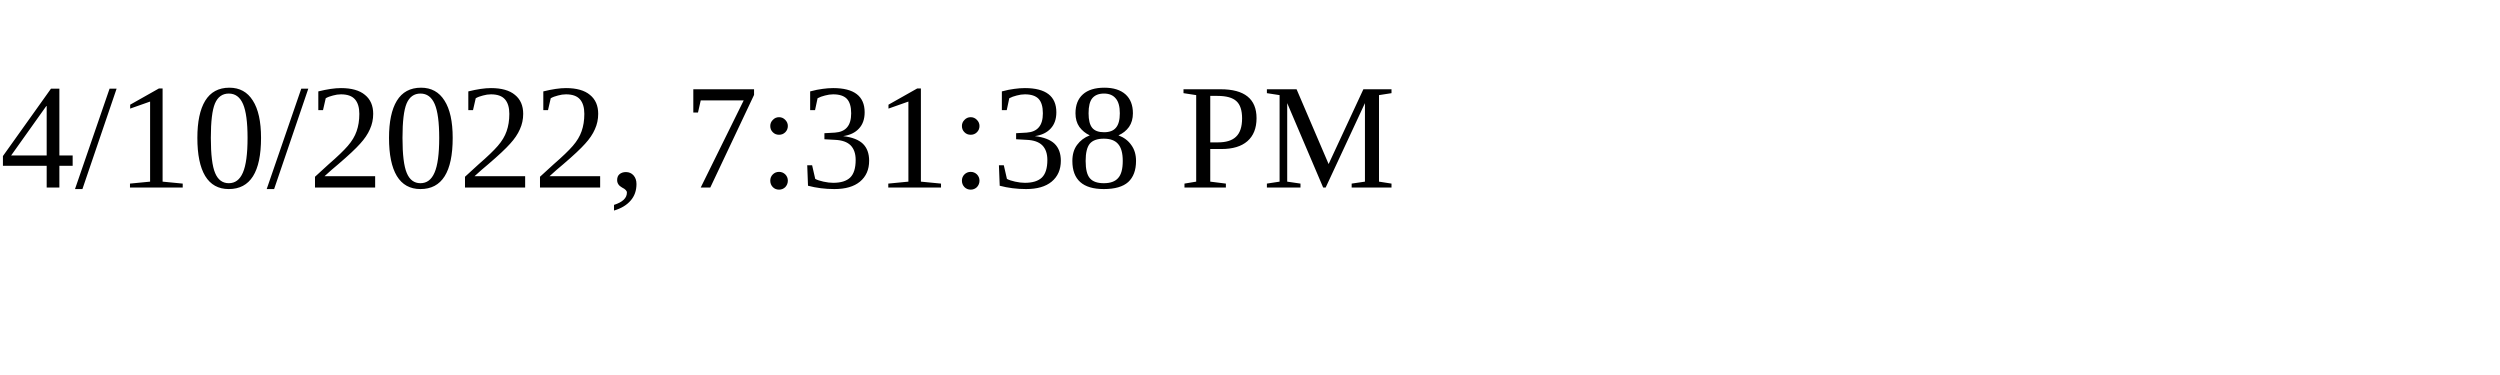
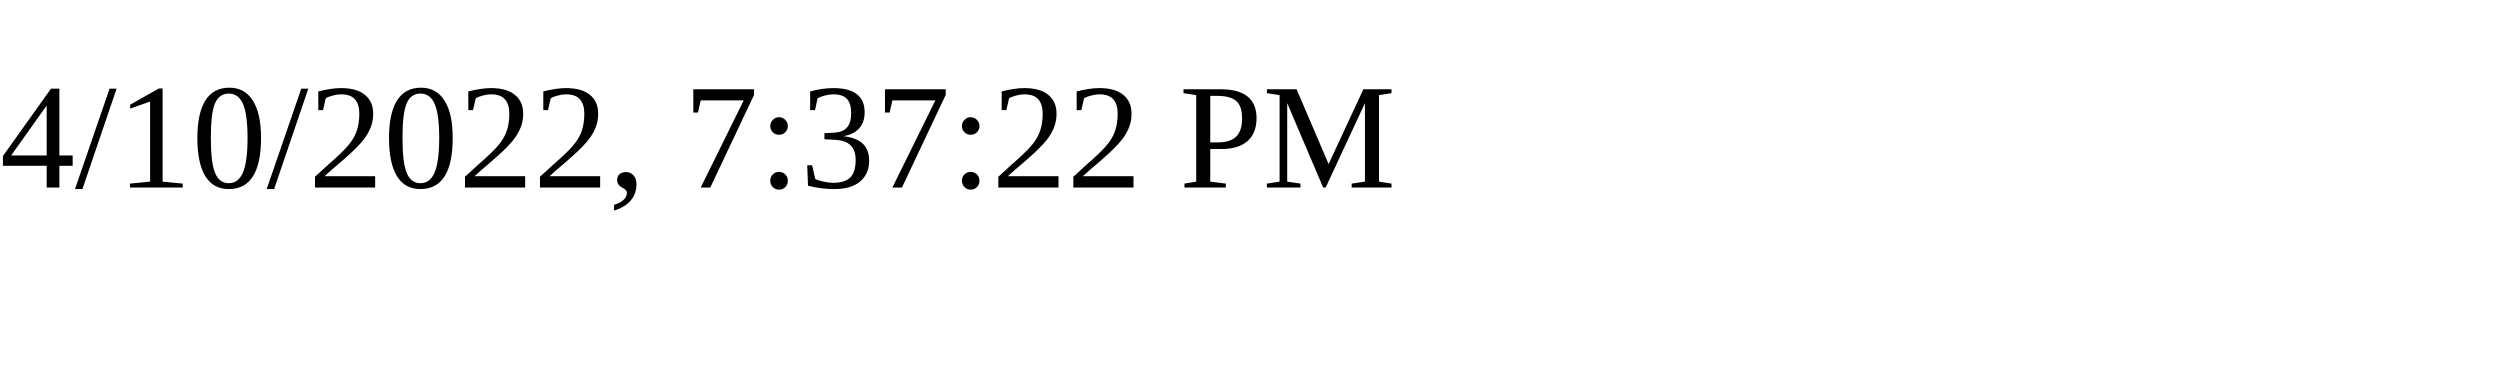
<svg xmlns="http://www.w3.org/2000/svg" height="30" width="200">
-   <text x="0" y="15">4/10/2022, 7:31:38 PM</text>
+   <text x="0" y="15">4/10/2022, 7:37:22 PM</text>
</svg>
